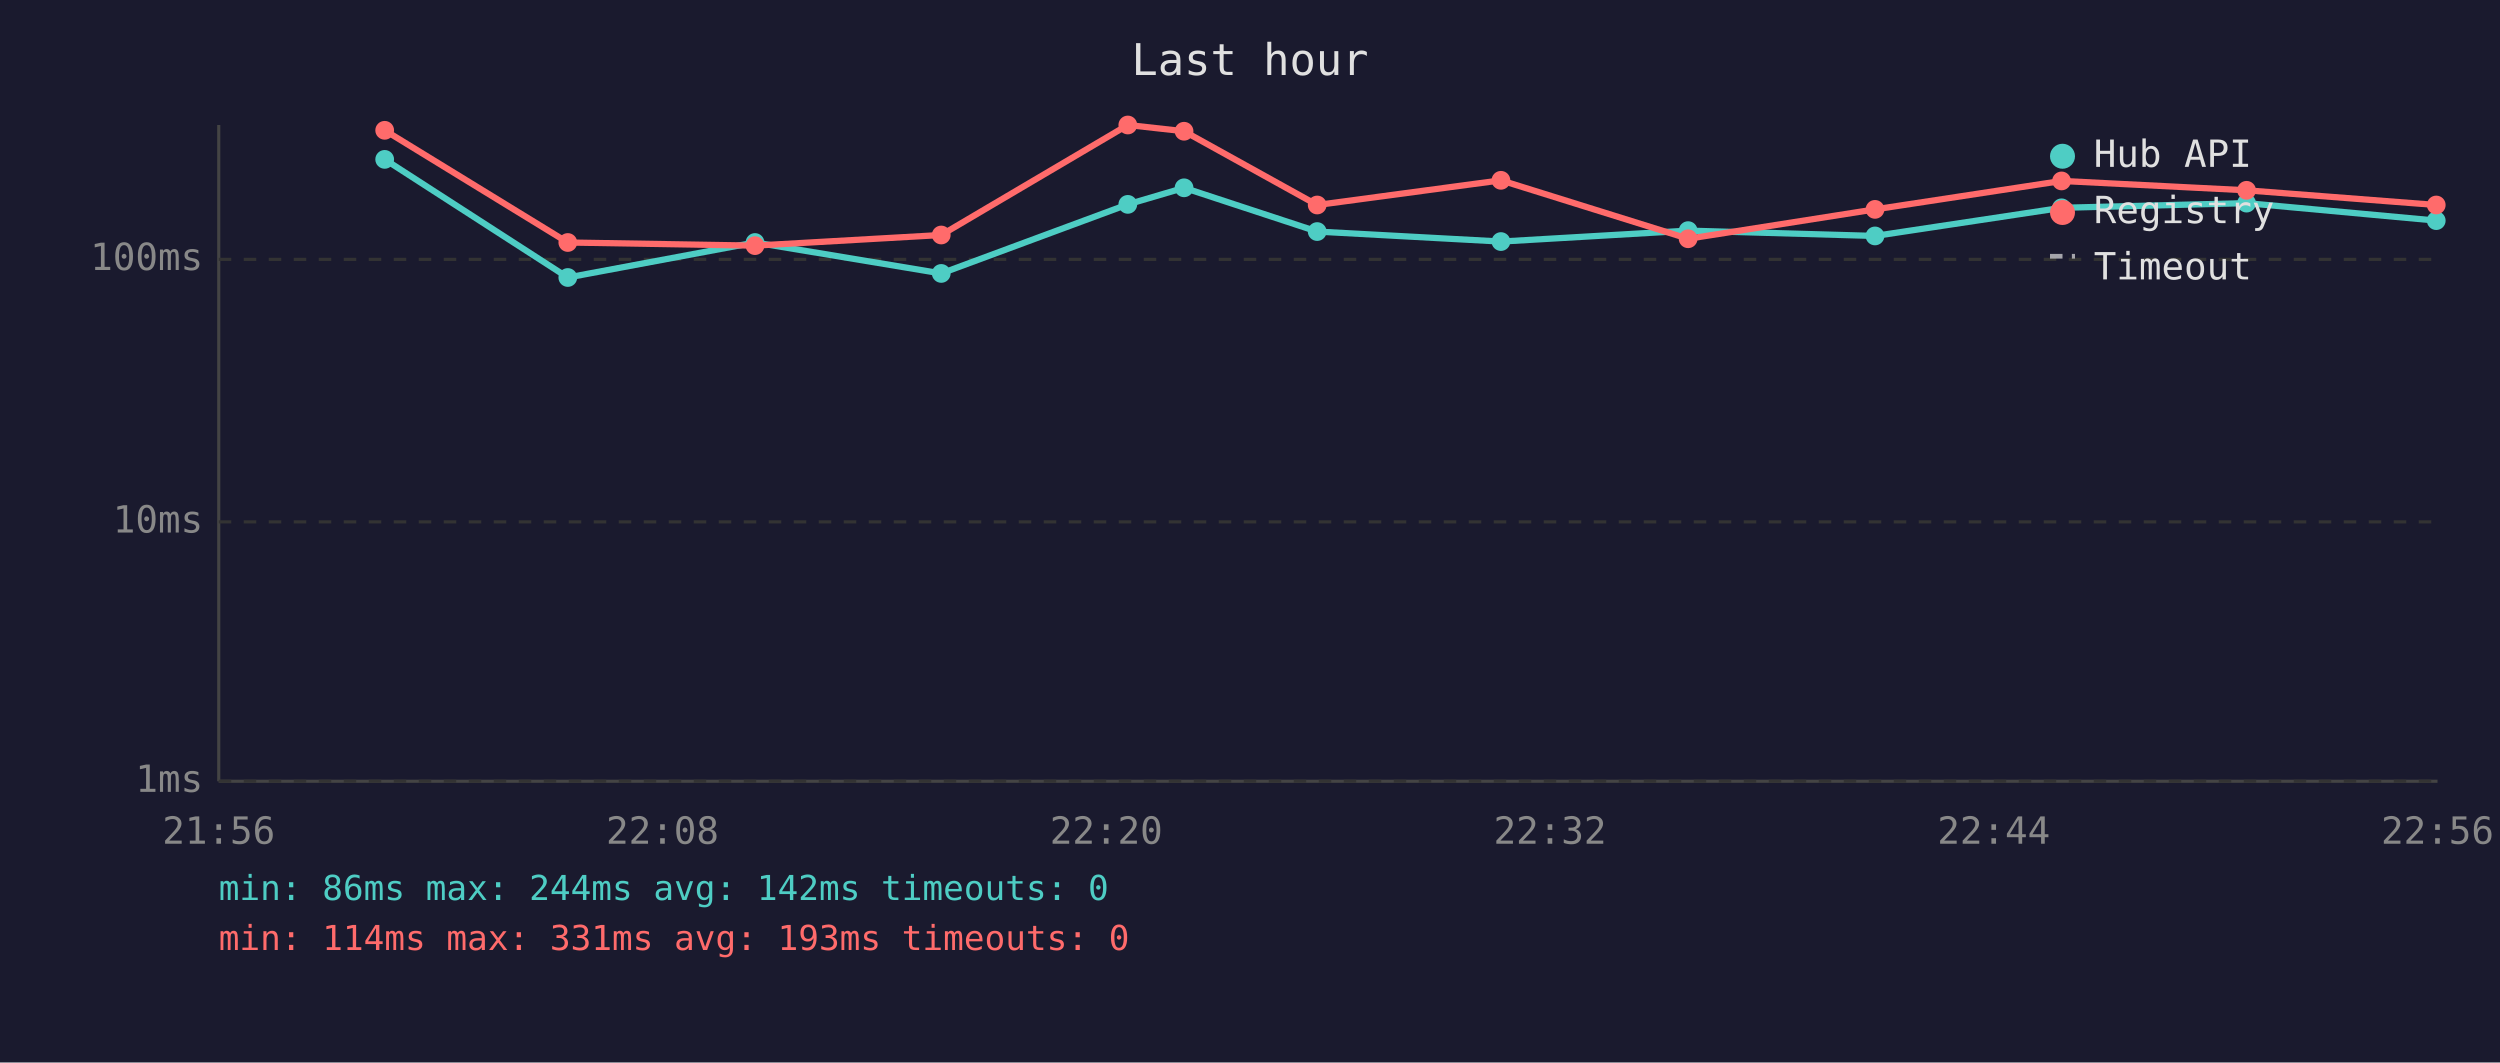
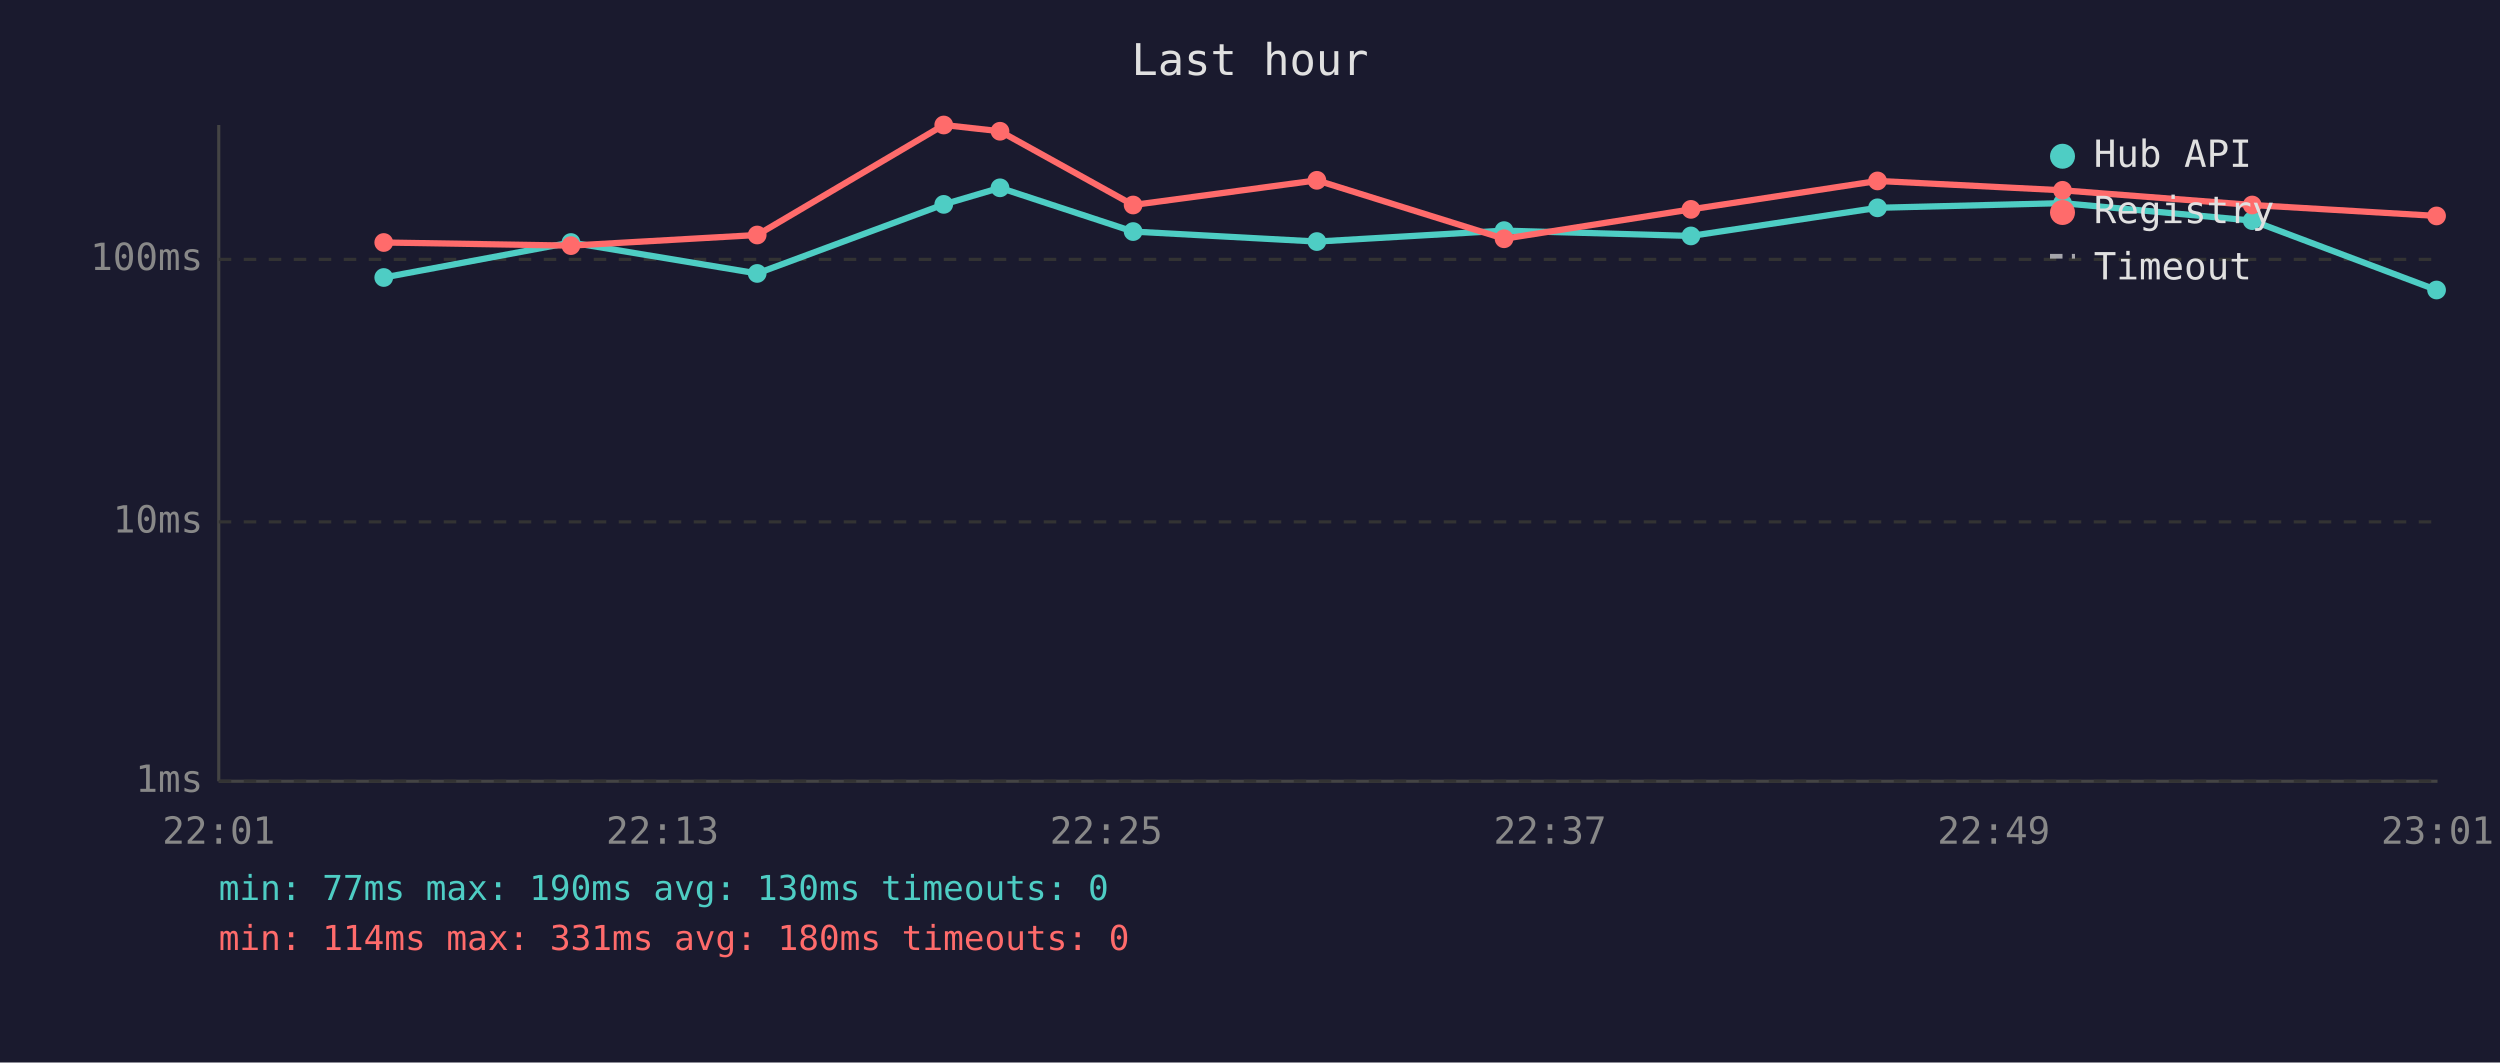
<svg xmlns="http://www.w3.org/2000/svg" viewBox="0 0 800 340" font-family="monospace" font-size="12">
  <rect width="800" height="340" fill="#1a1a2e" />
  <text x="400" y="24" fill="#e0e0e0" font-size="14" text-anchor="middle">Last hour</text>
  <line x1="70" y1="40" x2="70" y2="250" stroke="#444" stroke-width="1" />
  <line x1="70" y1="250" x2="780" y2="250" stroke="#444" stroke-width="1" />
  <line x1="70" y1="250" x2="780" y2="250" stroke="#333" stroke-width="1" stroke-dasharray="4" />
  <text x="65" y="250" fill="#888" text-anchor="end" dominant-baseline="middle">1ms</text>
  <line x1="70" y1="167" x2="780" y2="167" stroke="#333" stroke-width="1" stroke-dasharray="4" />
  <text x="65" y="167" fill="#888" text-anchor="end" dominant-baseline="middle">10ms</text>
  <line x1="70" y1="83" x2="780" y2="83" stroke="#333" stroke-width="1" stroke-dasharray="4" />
  <text x="65" y="83" fill="#888" text-anchor="end" dominant-baseline="middle">100ms</text>
-   <text x="70" y="270" fill="#888" text-anchor="middle">21:56</text>
-   <text x="212" y="270" fill="#888" text-anchor="middle">22:08</text>
-   <text x="354" y="270" fill="#888" text-anchor="middle">22:20</text>
-   <text x="496" y="270" fill="#888" text-anchor="middle">22:32</text>
-   <text x="638" y="270" fill="#888" text-anchor="middle">22:44</text>
-   <text x="780" y="270" fill="#888" text-anchor="middle">22:56</text>
-   <polyline points="123.1,51.0 181.7,88.8 241.6,77.6 301.2,87.5 360.9,65.4 378.9,60.1 421.5,74.1 480.3,77.3 540.2,73.8 600.0,75.5 659.7,66.5 718.9,65.0 779.6,70.6" fill="none" stroke="#4ecdc4" stroke-width="2" opacity="1" />
-   <circle cx="123.1" cy="51.0" r="3" fill="#4ecdc4" />
-   <circle cx="181.7" cy="88.8" r="3" fill="#4ecdc4" />
-   <circle cx="241.6" cy="77.6" r="3" fill="#4ecdc4" />
-   <circle cx="301.2" cy="87.5" r="3" fill="#4ecdc4" />
-   <circle cx="360.9" cy="65.4" r="3" fill="#4ecdc4" />
-   <circle cx="378.9" cy="60.1" r="3" fill="#4ecdc4" />
-   <circle cx="421.5" cy="74.1" r="3" fill="#4ecdc4" />
-   <circle cx="480.3" cy="77.3" r="3" fill="#4ecdc4" />
-   <circle cx="540.2" cy="73.8" r="3" fill="#4ecdc4" />
-   <circle cx="600.0" cy="75.5" r="3" fill="#4ecdc4" />
-   <circle cx="659.7" cy="66.5" r="3" fill="#4ecdc4" />
-   <circle cx="718.9" cy="65.0" r="3" fill="#4ecdc4" />
-   <circle cx="779.6" cy="70.6" r="3" fill="#4ecdc4" />
-   <polyline points="123.1,41.7 181.7,77.6 241.6,78.6 301.2,75.2 360.9,40.0 378.9,42.0 421.5,65.6 480.3,57.7 540.2,76.4 600.0,67.0 659.7,57.9 718.9,60.9 779.6,65.6" fill="none" stroke="#ff6b6b" stroke-width="2" opacity="1" />
-   <circle cx="123.1" cy="41.7" r="3" fill="#ff6b6b" />
-   <circle cx="181.7" cy="77.6" r="3" fill="#ff6b6b" />
-   <circle cx="241.6" cy="78.6" r="3" fill="#ff6b6b" />
-   <circle cx="301.2" cy="75.2" r="3" fill="#ff6b6b" />
-   <circle cx="360.9" cy="40.0" r="3" fill="#ff6b6b" />
-   <circle cx="378.9" cy="42.0" r="3" fill="#ff6b6b" />
-   <circle cx="421.5" cy="65.6" r="3" fill="#ff6b6b" />
-   <circle cx="480.3" cy="57.7" r="3" fill="#ff6b6b" />
-   <circle cx="540.2" cy="76.4" r="3" fill="#ff6b6b" />
-   <circle cx="600.0" cy="67.0" r="3" fill="#ff6b6b" />
-   <circle cx="659.7" cy="57.9" r="3" fill="#ff6b6b" />
-   <circle cx="718.9" cy="60.9" r="3" fill="#ff6b6b" />
-   <circle cx="779.6" cy="65.6" r="3" fill="#ff6b6b" />
+   <text x="70" y="270" fill="#888" text-anchor="middle">22:01</text>
+   <text x="212" y="270" fill="#888" text-anchor="middle">22:13</text>
+   <text x="354" y="270" fill="#888" text-anchor="middle">22:25</text>
+   <text x="496" y="270" fill="#888" text-anchor="middle">22:37</text>
+   <text x="638" y="270" fill="#888" text-anchor="middle">22:49</text>
+   <text x="780" y="270" fill="#888" text-anchor="middle">23:01</text>
+   <polyline points="122.8,88.8 182.7,77.6 242.3,87.5 302.0,65.4 320.0,60.1 362.6,74.1 421.4,77.3 481.3,73.8 541.1,75.5 600.8,66.5 660.0,65.0 720.7,70.6 779.7,92.8" fill="none" stroke="#4ecdc4" stroke-width="2" opacity="1" />
+   <circle cx="122.8" cy="88.8" r="3" fill="#4ecdc4" />
+   <circle cx="182.7" cy="77.6" r="3" fill="#4ecdc4" />
+   <circle cx="242.3" cy="87.5" r="3" fill="#4ecdc4" />
+   <circle cx="302.0" cy="65.4" r="3" fill="#4ecdc4" />
+   <circle cx="320.0" cy="60.1" r="3" fill="#4ecdc4" />
+   <circle cx="362.6" cy="74.1" r="3" fill="#4ecdc4" />
+   <circle cx="421.4" cy="77.3" r="3" fill="#4ecdc4" />
+   <circle cx="481.3" cy="73.8" r="3" fill="#4ecdc4" />
+   <circle cx="541.1" cy="75.5" r="3" fill="#4ecdc4" />
+   <circle cx="600.8" cy="66.5" r="3" fill="#4ecdc4" />
+   <circle cx="660.0" cy="65.0" r="3" fill="#4ecdc4" />
+   <circle cx="720.7" cy="70.6" r="3" fill="#4ecdc4" />
+   <circle cx="779.7" cy="92.8" r="3" fill="#4ecdc4" />
+   <polyline points="122.8,77.6 182.7,78.6 242.3,75.2 302.0,40.0 320.0,42.0 362.6,65.6 421.4,57.7 481.3,76.4 541.1,67.0 600.8,57.9 660.0,60.9 720.7,65.6 779.7,69.1" fill="none" stroke="#ff6b6b" stroke-width="2" opacity="1" />
+   <circle cx="122.8" cy="77.6" r="3" fill="#ff6b6b" />
+   <circle cx="182.7" cy="78.6" r="3" fill="#ff6b6b" />
+   <circle cx="242.3" cy="75.2" r="3" fill="#ff6b6b" />
+   <circle cx="302.0" cy="40.0" r="3" fill="#ff6b6b" />
+   <circle cx="320.0" cy="42.0" r="3" fill="#ff6b6b" />
+   <circle cx="362.6" cy="65.6" r="3" fill="#ff6b6b" />
+   <circle cx="421.4" cy="57.7" r="3" fill="#ff6b6b" />
+   <circle cx="481.3" cy="76.4" r="3" fill="#ff6b6b" />
+   <circle cx="541.1" cy="67.0" r="3" fill="#ff6b6b" />
+   <circle cx="600.8" cy="57.9" r="3" fill="#ff6b6b" />
+   <circle cx="660.0" cy="60.9" r="3" fill="#ff6b6b" />
+   <circle cx="720.7" cy="65.6" r="3" fill="#ff6b6b" />
+   <circle cx="779.7" cy="69.1" r="3" fill="#ff6b6b" />
  <circle cx="660" cy="50" r="4" fill="#4ecdc4" />
  <text x="670" y="50" fill="#e0e0e0" dominant-baseline="middle">Hub API</text>
  <circle cx="660" cy="68" r="4" fill="#ff6b6b" />
  <text x="670" y="68" fill="#e0e0e0" dominant-baseline="middle">Registry</text>
  <line x1="656" y1="82" x2="664" y2="82" stroke="#e0e0e0" stroke-width="1.5" stroke-dasharray="4,3" opacity="0.7" />
  <text x="670" y="86" fill="#e0e0e0" dominant-baseline="middle">Timeout</text>
-   <text x="70" y="288" fill="#4ecdc4" font-size="11">min: 86ms  max: 244ms  avg: 142ms  timeouts: 0</text>
-   <text x="70" y="304" fill="#ff6b6b" font-size="11">min: 114ms  max: 331ms  avg: 193ms  timeouts: 0</text>
+   <text x="70" y="288" fill="#4ecdc4" font-size="11">min: 77ms  max: 190ms  avg: 130ms  timeouts: 0</text>
+   <text x="70" y="304" fill="#ff6b6b" font-size="11">min: 114ms  max: 331ms  avg: 180ms  timeouts: 0</text>
</svg>
